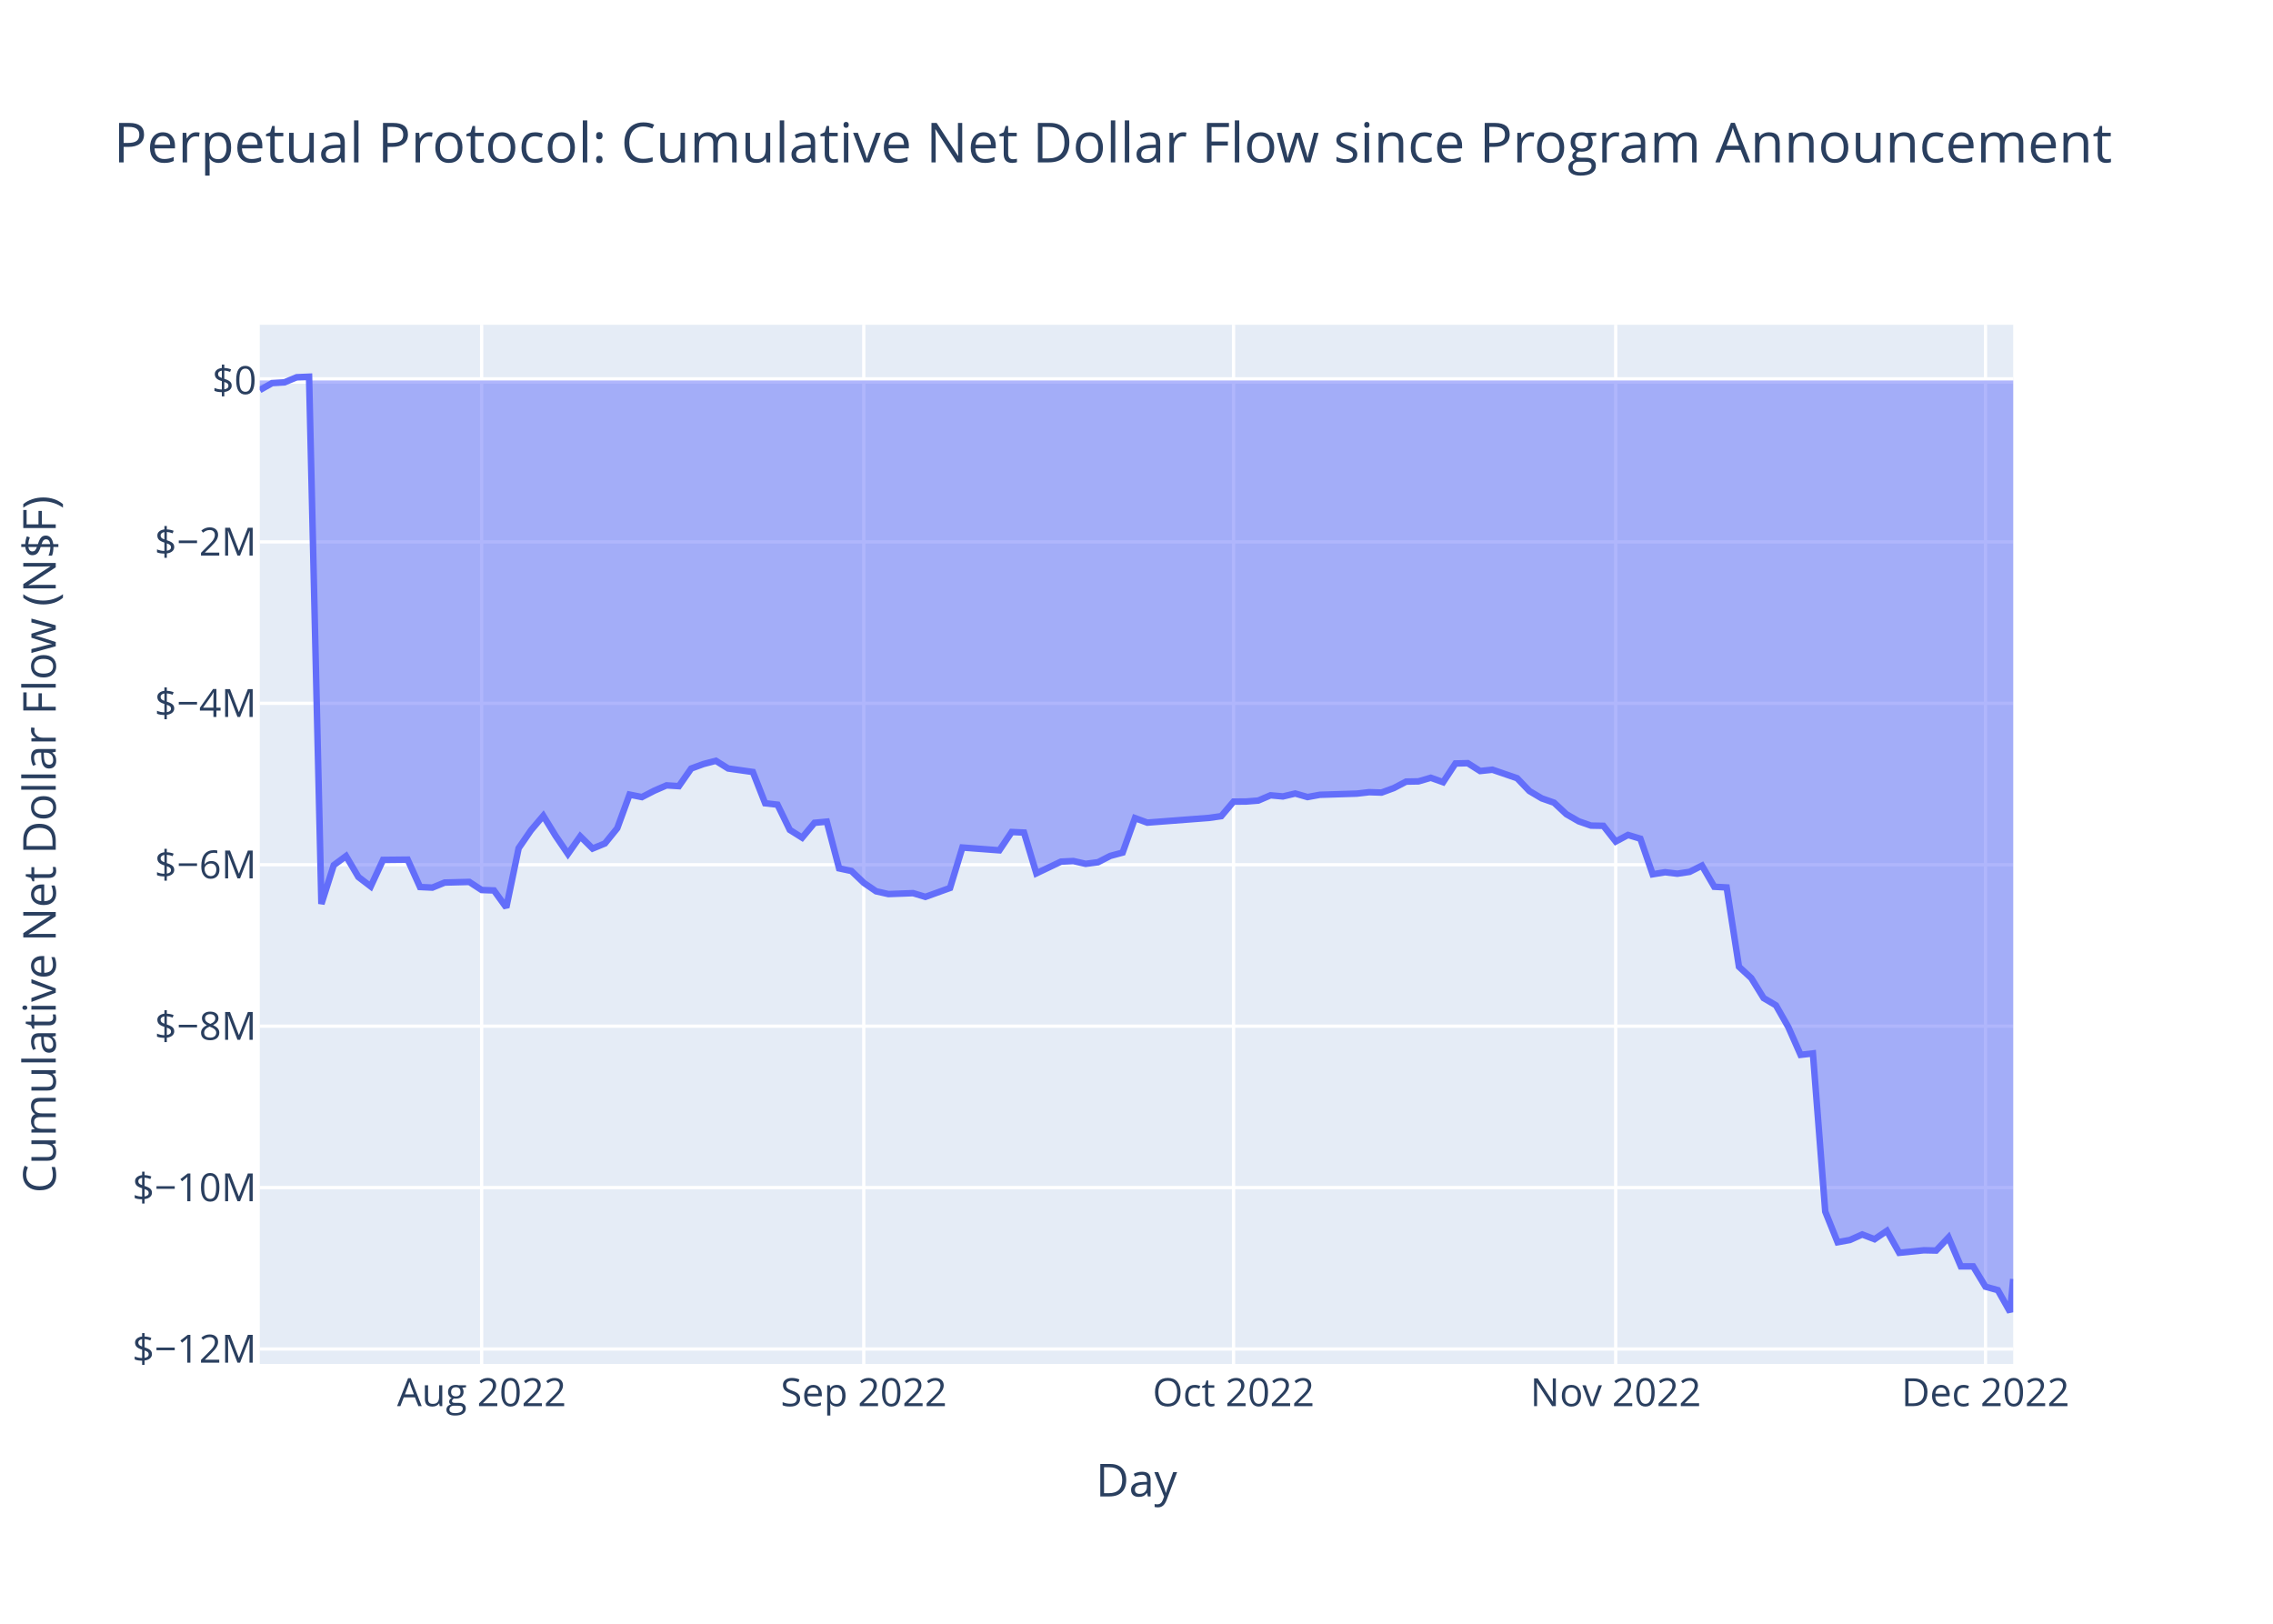
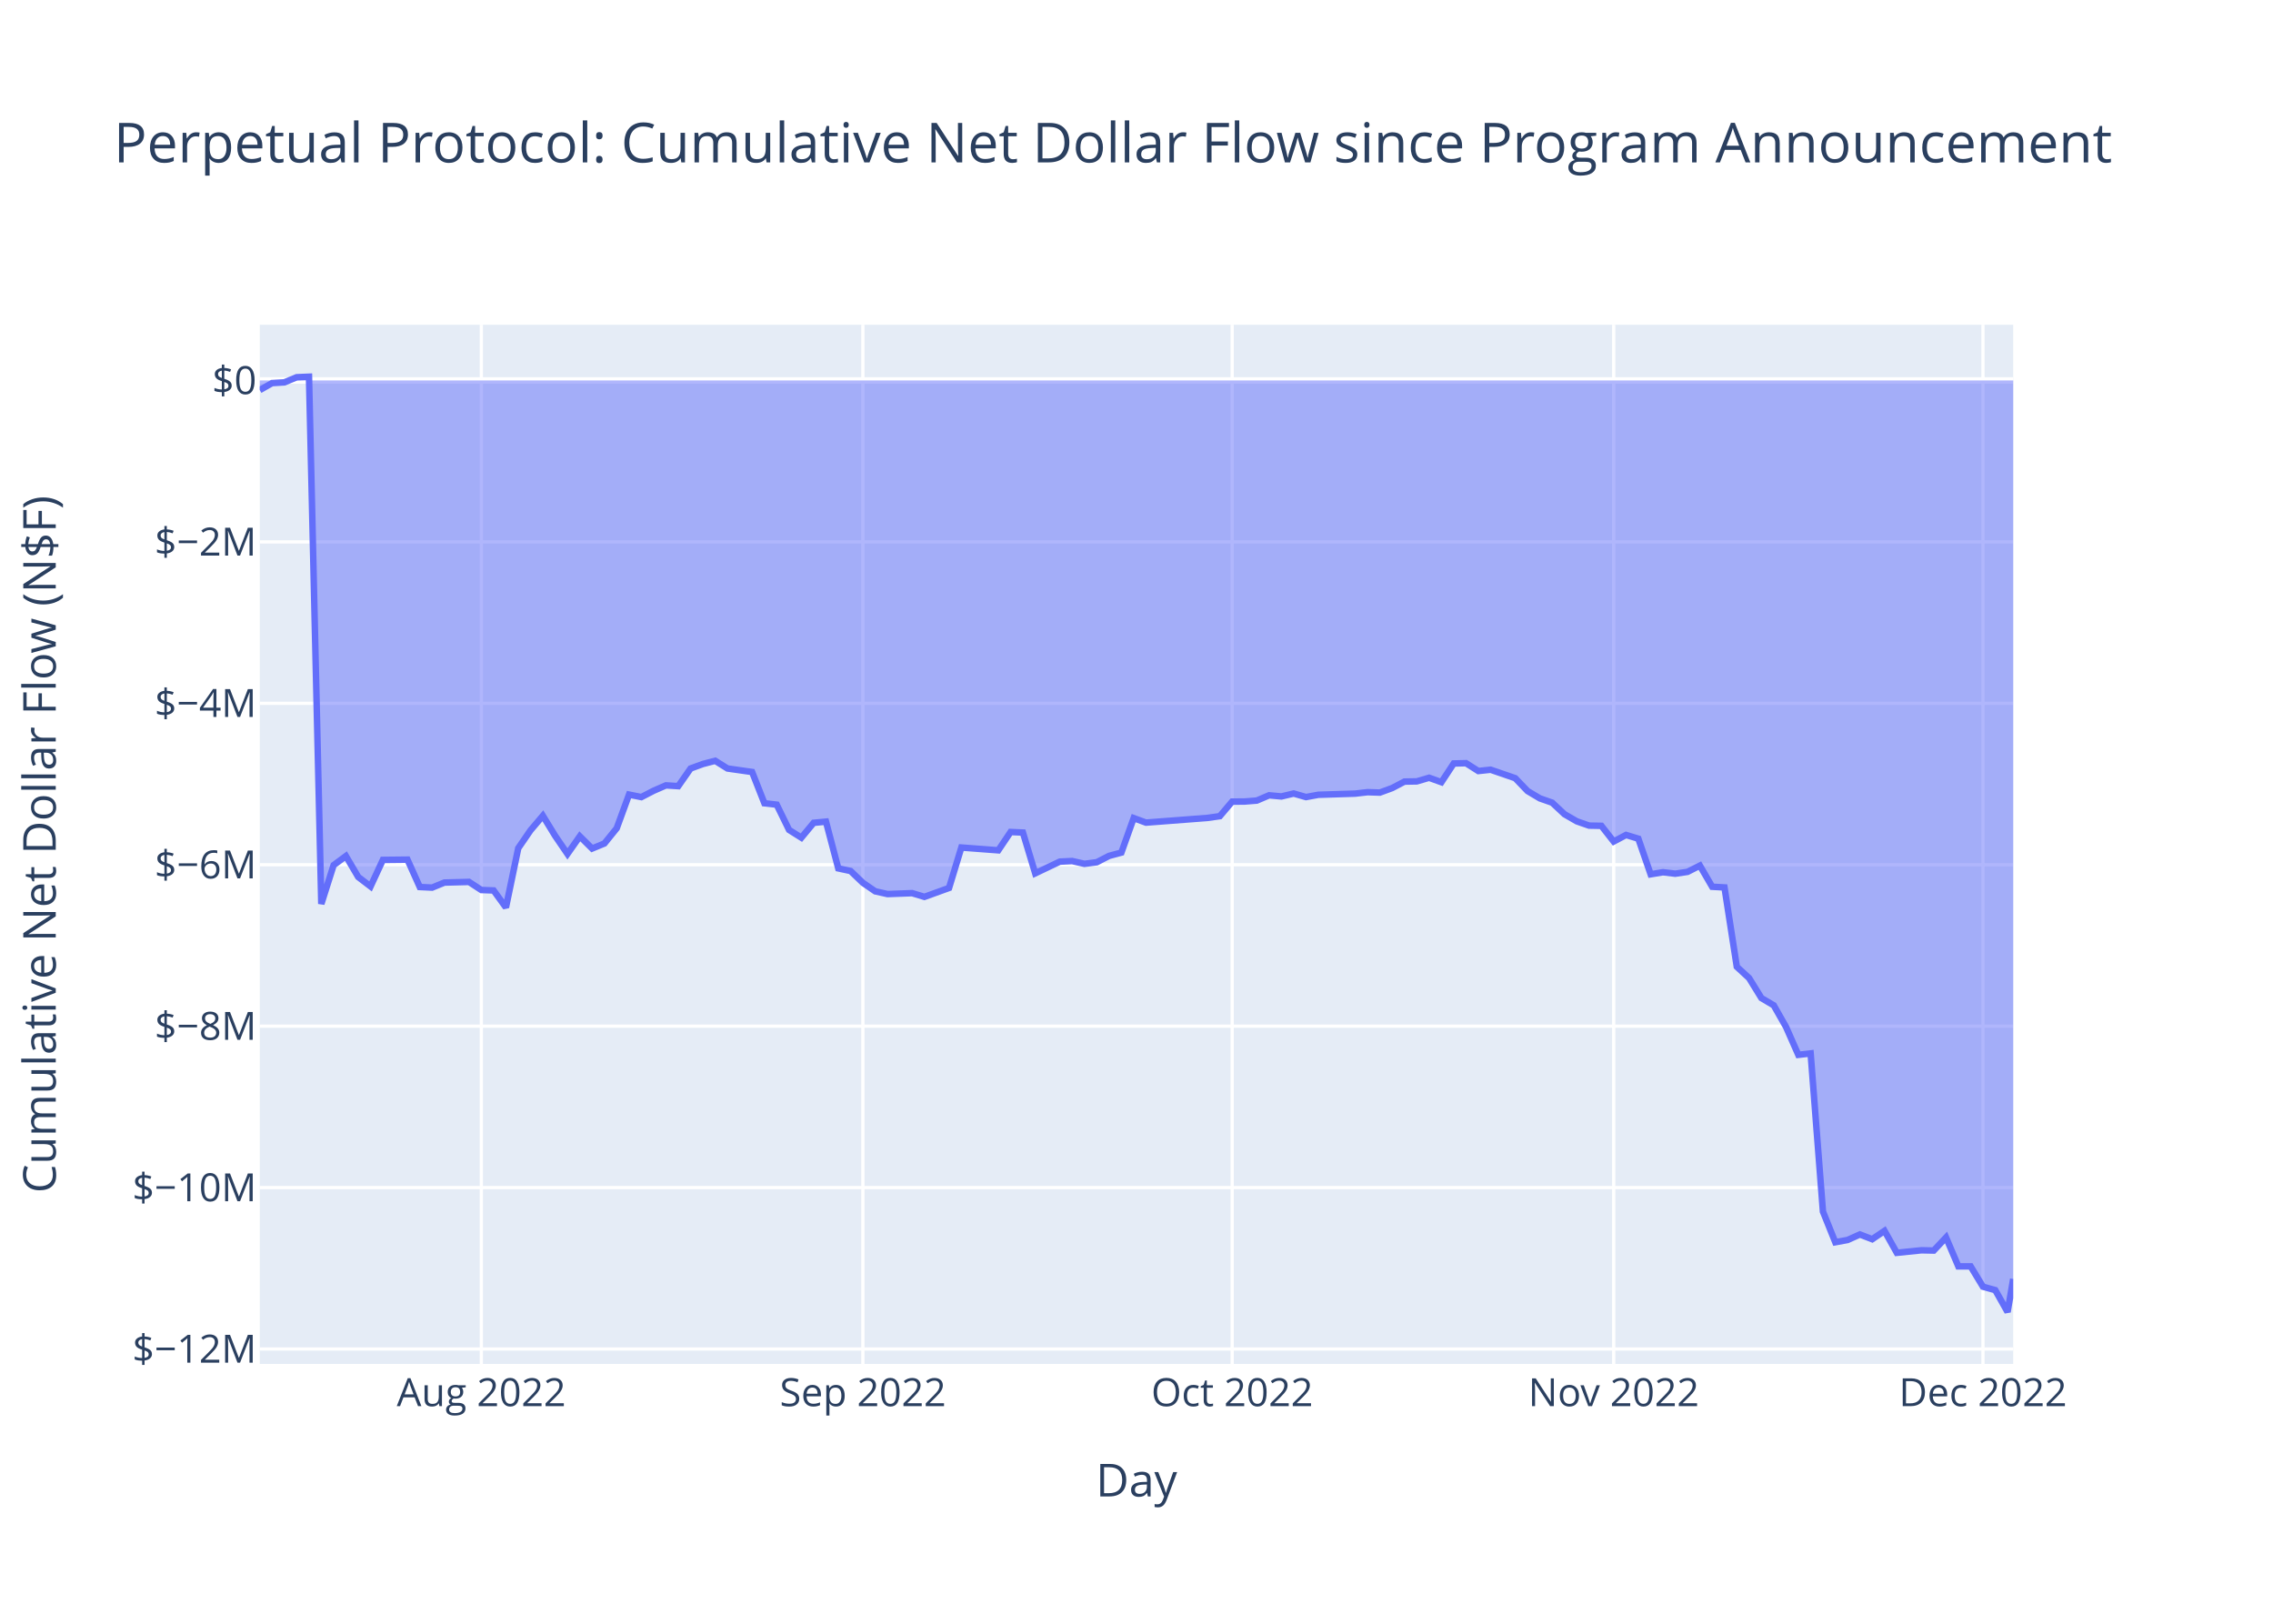
<svg xmlns="http://www.w3.org/2000/svg" class="main-svg" width="700" height="500" style="" viewBox="0 0 700 500">
  <rect x="0" y="0" width="700" height="500" style="fill: rgb(255, 255, 255); fill-opacity: 1;" />
-   <defs id="defs-ea2e17">
+   <defs id="defs-b56be7">
    <g class="clips">
-       <clipPath id="clipea2e17xyplot" class="plotclip">
+       <clipPath id="clipb56be7xyplot" class="plotclip">
        <rect width="540" height="320" />
      </clipPath>
-       <clipPath class="axesclip" id="clipea2e17x">
+       <clipPath class="axesclip" id="clipb56be7x">
        <rect x="80" y="0" width="540" height="500" />
      </clipPath>
-       <clipPath class="axesclip" id="clipea2e17y">
+       <clipPath class="axesclip" id="clipb56be7y">
        <rect x="0" y="100" width="700" height="320" />
      </clipPath>
-       <clipPath class="axesclip" id="clipea2e17xy">
+       <clipPath class="axesclip" id="clipb56be7xy">
        <rect x="80" y="100" width="540" height="320" />
      </clipPath>
    </g>
    <g class="gradients" />
    <g class="patterns" />
  </defs>
  <g class="bglayer">
    <rect class="bg" x="80" y="100" width="540" height="320" style="fill: rgb(229, 236, 246); fill-opacity: 1; stroke-width: 0;" />
  </g>
  <g class="layer-below">
    <g class="imagelayer" />
    <g class="shapelayer" />
  </g>
  <g class="cartesianlayer">
    <g class="subplot xy">
      <g class="layer-subplot">
        <g class="shapelayer" />
        <g class="imagelayer" />
      </g>
      <g class="minor-gridlayer">
        <g class="x" />
        <g class="y" />
      </g>
      <g class="gridlayer">
        <g class="x">
-           <path class="xgrid crisp" transform="translate(148.33,0)" d="M0,100v320" style="stroke: rgb(255, 255, 255); stroke-opacity: 1; stroke-width: 1px;" />
-           <path class="xgrid crisp" transform="translate(266.01,0)" d="M0,100v320" style="stroke: rgb(255, 255, 255); stroke-opacity: 1; stroke-width: 1px;" />
-           <path class="xgrid crisp" transform="translate(379.89,0)" d="M0,100v320" style="stroke: rgb(255, 255, 255); stroke-opacity: 1; stroke-width: 1px;" />
-           <path class="xgrid crisp" transform="translate(497.58,0)" d="M0,100v320" style="stroke: rgb(255, 255, 255); stroke-opacity: 1; stroke-width: 1px;" />
-           <path class="xgrid crisp" transform="translate(611.46,0)" d="M0,100v320" style="stroke: rgb(255, 255, 255); stroke-opacity: 1; stroke-width: 1px;" />
+           <path class="xgrid crisp" transform="translate(148.23,0)" d="M0,100v320" style="stroke: rgb(255, 255, 255); stroke-opacity: 1; stroke-width: 1px;" />
+           <path class="xgrid crisp" transform="translate(265.74,0)" d="M0,100v320" style="stroke: rgb(255, 255, 255); stroke-opacity: 1; stroke-width: 1px;" />
+           <path class="xgrid crisp" transform="translate(379.46,0)" d="M0,100v320" style="stroke: rgb(255, 255, 255); stroke-opacity: 1; stroke-width: 1px;" />
+           <path class="xgrid crisp" transform="translate(496.96,0)" d="M0,100v320" style="stroke: rgb(255, 255, 255); stroke-opacity: 1; stroke-width: 1px;" />
+           <path class="xgrid crisp" transform="translate(610.68,0)" d="M0,100v320" style="stroke: rgb(255, 255, 255); stroke-opacity: 1; stroke-width: 1px;" />
        </g>
        <g class="y">
          <path class="ygrid crisp" transform="translate(0,415.4)" d="M80,0h540" style="stroke: rgb(255, 255, 255); stroke-opacity: 1; stroke-width: 1px;" />
          <path class="ygrid crisp" transform="translate(0,365.7)" d="M80,0h540" style="stroke: rgb(255, 255, 255); stroke-opacity: 1; stroke-width: 1px;" />
          <path class="ygrid crisp" transform="translate(0,315.99)" d="M80,0h540" style="stroke: rgb(255, 255, 255); stroke-opacity: 1; stroke-width: 1px;" />
          <path class="ygrid crisp" transform="translate(0,266.28)" d="M80,0h540" style="stroke: rgb(255, 255, 255); stroke-opacity: 1; stroke-width: 1px;" />
          <path class="ygrid crisp" transform="translate(0,216.57)" d="M80,0h540" style="stroke: rgb(255, 255, 255); stroke-opacity: 1; stroke-width: 1px;" />
          <path class="ygrid crisp" transform="translate(0,166.87)" d="M80,0h540" style="stroke: rgb(255, 255, 255); stroke-opacity: 1; stroke-width: 1px;" />
        </g>
      </g>
      <g class="zerolinelayer">
        <path class="yzl zl crisp" transform="translate(0,117.16)" d="M80,0h540" style="stroke: rgb(255, 255, 255); stroke-opacity: 1; stroke-width: 2px;" />
      </g>
      <path class="xlines-below" />
      <path class="ylines-below" />
      <g class="overlines-below" />
      <g class="xaxislayer-below" />
      <g class="yaxislayer-below" />
      <g class="overaxes-below" />
-       <g class="plot" transform="translate(80,100)" clip-path="url(#clipea2e17xyplot)">
+       <g class="plot" transform="translate(80,100)" clip-path="url(#clipb56be7xyplot)">
        <g class="scatterlayer mlayer">
-           <g class="trace scatter trace4fc464" style="stroke-miterlimit: 2;">
+           <g class="trace scatter tracedbf979" style="stroke-miterlimit: 2;">
            <g class="fills">
              <g>
-                 <path class="js-fill" d="M540,17.16L0,17.16L0,20.11L3.8,17.97L7.59,17.74L11.39,16.16L15.18,16L18.98,178.35L22.78,166.41L26.57,163.61L30.37,170.05L34.17,172.96L37.96,164.79L45.55,164.71L49.35,173.14L53.15,173.32L56.94,171.77L64.53,171.57L68.33,174.06L72.13,174.2L75.92,179.44L79.72,161.19L83.52,155.67L87.31,151.2L91.11,157.39L94.9,162.94L98.7,157.53L102.5,161.29L106.29,159.73L110.09,155.04L113.88,144.68L117.68,145.45L121.48,143.49L125.27,141.84L129.07,142.08L132.86,136.65L136.66,135.26L140.46,134.27L144.25,136.64L151.85,137.72L155.64,147.35L159.44,147.78L163.23,155.55L167.03,157.94L170.83,153.37L174.62,153.01L178.42,167.4L182.21,168.21L186.01,171.85L189.81,174.46L193.6,175.31L201.2,175.03L204.99,176.17L212.58,173.43L216.38,160.98L227.77,161.84L231.56,156.2L235.36,156.37L239.16,168.93L246.75,165.32L250.55,165.14L254.34,166L258.14,165.51L261.93,163.56L265.73,162.54L269.53,151.92L273.32,153.31L292.3,151.86L296.1,151.32L299.89,146.84L303.69,146.82L307.49,146.52L311.28,144.9L315.08,145.25L318.88,144.35L322.67,145.44L326.47,144.74L337.86,144.38L341.65,143.94L345.45,144.06L349.24,142.67L353.04,140.68L356.84,140.61L360.63,139.5L364.43,140.86L368.23,135.1L372.02,135.01L375.82,137.42L379.61,137.02L387.21,139.63L391,143.58L394.8,145.84L398.59,147.17L402.39,150.72L406.19,152.91L409.98,154.23L413.78,154.3L417.58,159.13L421.37,157.11L425.17,158.26L428.96,169.22L432.76,168.59L436.56,169.04L440.35,168.47L444.15,166.55L447.94,173.06L451.74,173.27L455.54,197.69L459.33,201.19L463.13,207.34L466.92,209.57L470.72,216.23L474.52,224.82L478.31,224.38L482.11,273.08L485.91,282.52L489.7,281.83L493.5,280.13L497.29,281.59L501.09,279.02L504.89,285.78L512.48,285L516.27,285.08L520.07,281.05L523.87,289.95L527.66,289.96L531.46,296.22L535.26,297.27L539.05,304L540,293.85" style="fill: rgb(99, 110, 250); fill-opacity: 0.5; stroke-width: 0;" />
+                 <path class="js-fill" d="M540,17.16L0,17.16L0,20.11L3.79,17.97L7.58,17.74L11.37,16.16L15.16,16L18.95,178.35L22.74,166.41L26.53,163.61L30.32,170.05L34.12,172.96L37.91,164.79L45.49,164.71L49.28,173.14L53.07,173.32L56.86,171.77L64.44,171.57L68.23,174.06L72.02,174.2L75.81,179.44L79.6,161.19L83.39,155.67L87.18,151.2L90.97,157.39L94.76,162.94L98.56,157.53L102.35,161.29L106.14,159.73L109.93,155.04L113.72,144.68L117.51,145.45L121.3,143.49L125.09,141.84L128.88,142.08L132.67,136.65L136.46,135.26L140.25,134.27L144.04,136.64L151.62,137.72L155.41,147.35L159.2,147.78L163,155.55L166.79,157.94L170.58,153.37L174.37,153.01L178.16,167.4L181.95,168.21L185.74,171.85L189.53,174.46L193.32,175.31L200.9,175.03L204.69,176.17L212.27,173.43L216.06,160.98L227.44,161.84L231.23,156.2L235.02,156.37L238.81,168.93L246.39,165.32L250.18,165.14L253.97,166L257.76,165.51L261.55,163.56L265.34,162.54L269.13,151.92L272.92,153.31L291.88,151.86L295.67,151.32L299.46,146.84L303.25,146.82L307.04,146.52L310.83,144.9L314.62,145.25L318.41,144.35L322.2,145.44L325.99,144.74L337.36,144.38L341.15,143.94L344.94,144.06L348.73,142.67L352.52,140.68L356.32,140.61L360.11,139.5L363.9,140.86L367.69,135.1L371.48,135.01L375.27,137.42L379.06,137.02L386.64,139.63L390.43,143.58L394.22,145.84L398.01,147.17L401.8,150.72L405.59,152.91L409.38,154.23L413.17,154.3L416.96,159.13L420.76,157.11L424.55,158.26L428.34,169.22L432.13,168.59L435.92,169.04L439.71,168.47L443.5,166.55L447.29,173.06L451.08,173.27L454.87,197.69L458.66,201.19L462.45,207.34L466.24,209.57L470.03,216.23L473.82,224.82L477.61,224.38L481.4,273.08L485.2,282.52L488.99,281.83L492.78,280.13L496.57,281.59L500.36,279.02L504.15,285.78L511.73,285L515.52,285.08L519.31,281.05L523.1,289.95L526.89,289.96L530.68,296.22L534.47,297.27L538.26,304L540,293.84" style="fill: rgb(99, 110, 250); fill-opacity: 0.5; stroke-width: 0;" />
              </g>
            </g>
            <g class="errorbars" />
            <g class="lines">
-               <path class="js-line" d="M0,20.11L3.8,17.97L7.59,17.74L11.39,16.16L15.18,16L18.98,178.35L22.78,166.41L26.57,163.61L30.37,170.05L34.17,172.96L37.96,164.79L45.55,164.71L49.35,173.14L53.15,173.32L56.94,171.77L64.53,171.57L68.33,174.06L72.13,174.2L75.92,179.44L79.72,161.19L83.52,155.67L87.31,151.2L91.11,157.39L94.9,162.94L98.7,157.53L102.5,161.29L106.29,159.73L110.09,155.04L113.88,144.68L117.68,145.45L121.48,143.49L125.27,141.84L129.07,142.08L132.86,136.65L136.66,135.26L140.46,134.27L144.25,136.64L151.85,137.72L155.64,147.35L159.44,147.78L163.23,155.55L167.03,157.94L170.83,153.37L174.62,153.01L178.42,167.4L182.21,168.21L186.01,171.85L189.81,174.46L193.6,175.31L201.2,175.03L204.99,176.17L212.58,173.43L216.38,160.98L227.77,161.84L231.56,156.2L235.36,156.37L239.16,168.93L246.75,165.32L250.55,165.14L254.34,166L258.14,165.51L261.93,163.56L265.73,162.54L269.53,151.92L273.32,153.31L292.3,151.86L296.1,151.32L299.89,146.84L303.69,146.82L307.49,146.52L311.28,144.9L315.08,145.25L318.88,144.35L322.67,145.44L326.47,144.74L337.86,144.38L341.65,143.94L345.45,144.06L349.24,142.67L353.04,140.68L356.84,140.61L360.63,139.5L364.43,140.86L368.23,135.1L372.02,135.01L375.82,137.42L379.61,137.02L387.21,139.63L391,143.58L394.8,145.84L398.59,147.17L402.39,150.72L406.19,152.91L409.98,154.23L413.78,154.3L417.58,159.13L421.37,157.11L425.17,158.26L428.96,169.22L432.76,168.59L436.56,169.04L440.35,168.47L444.15,166.55L447.94,173.06L451.74,173.27L455.54,197.69L459.33,201.19L463.13,207.34L466.92,209.57L470.72,216.23L474.52,224.82L478.31,224.38L482.11,273.08L485.91,282.52L489.7,281.83L493.5,280.13L497.29,281.59L501.09,279.02L504.89,285.78L512.48,285L516.27,285.08L520.07,281.05L523.87,289.95L527.66,289.96L531.46,296.22L535.26,297.27L539.05,304L540,293.85" style="vector-effect: non-scaling-stroke; fill: none; stroke: rgb(99, 110, 250); stroke-opacity: 1; stroke-width: 2px; opacity: 1;" />
+               <path class="js-line" d="M0,20.11L3.79,17.97L7.58,17.74L11.37,16.16L15.16,16L18.95,178.35L22.74,166.41L26.53,163.61L30.32,170.05L34.12,172.96L37.91,164.79L45.49,164.71L49.28,173.14L53.07,173.32L56.86,171.77L64.44,171.57L68.23,174.06L72.02,174.2L75.81,179.44L79.6,161.19L83.39,155.67L87.18,151.2L90.97,157.39L94.76,162.94L98.56,157.53L102.35,161.29L106.14,159.73L109.93,155.04L113.72,144.68L117.51,145.45L121.3,143.49L125.09,141.84L128.88,142.08L132.67,136.65L136.46,135.26L140.25,134.27L144.04,136.64L151.62,137.72L155.41,147.35L159.2,147.78L163,155.55L166.79,157.94L170.58,153.37L174.37,153.01L178.16,167.4L181.95,168.21L185.74,171.85L189.53,174.46L193.32,175.31L200.9,175.03L204.69,176.17L212.27,173.43L216.06,160.98L227.44,161.84L231.23,156.2L235.02,156.37L238.81,168.93L246.39,165.32L250.18,165.14L253.97,166L257.76,165.51L261.55,163.56L265.34,162.54L269.13,151.92L272.92,153.31L291.88,151.86L295.67,151.32L299.46,146.84L303.25,146.82L307.04,146.52L310.83,144.9L314.62,145.25L318.41,144.35L322.2,145.44L325.99,144.74L337.36,144.38L341.15,143.94L344.94,144.06L348.73,142.67L352.52,140.68L356.32,140.61L360.11,139.5L363.9,140.86L367.69,135.1L371.48,135.01L375.27,137.42L379.06,137.02L386.64,139.63L390.43,143.58L394.22,145.84L398.01,147.17L401.8,150.72L405.59,152.91L409.38,154.23L413.17,154.3L416.96,159.13L420.76,157.11L424.55,158.26L428.34,169.22L432.13,168.59L435.92,169.04L439.71,168.47L443.5,166.55L447.29,173.06L451.08,173.27L454.87,197.69L458.66,201.19L462.45,207.34L466.24,209.57L470.03,216.23L473.82,224.82L477.61,224.38L481.4,273.08L485.2,282.52L488.99,281.83L492.78,280.13L496.57,281.59L500.36,279.02L504.15,285.78L511.73,285L515.52,285.08L519.31,281.05L523.1,289.95L526.89,289.96L530.68,296.22L534.47,297.27L538.26,304L540,293.84" style="vector-effect: non-scaling-stroke; fill: none; stroke: rgb(99, 110, 250); stroke-opacity: 1; stroke-width: 2px; opacity: 1;" />
            </g>
            <g class="points" />
            <g class="text" />
          </g>
        </g>
      </g>
      <g class="overplot" />
      <path class="xlines-above crisp" d="M0,0" style="fill: none;" />
      <path class="ylines-above crisp" d="M0,0" style="fill: none;" />
      <g class="overlines-above" />
      <g class="xaxislayer-above">
        <g class="xtick">
-           <text text-anchor="middle" x="0" y="433" transform="translate(148.33,0)" style="font-family: 'Open Sans', verdana, arial, sans-serif; font-size: 12px; fill: rgb(42, 63, 95); fill-opacity: 1; white-space: pre; opacity: 1;">Aug 2022</text>
+           <text text-anchor="middle" x="0" y="433" transform="translate(148.23,0)" style="font-family: 'Open Sans', verdana, arial, sans-serif; font-size: 12px; fill: rgb(42, 63, 95); fill-opacity: 1; white-space: pre; opacity: 1;">Aug 2022</text>
        </g>
        <g class="xtick">
-           <text text-anchor="middle" x="0" y="433" style="font-family: 'Open Sans', verdana, arial, sans-serif; font-size: 12px; fill: rgb(42, 63, 95); fill-opacity: 1; white-space: pre; opacity: 1;" transform="translate(266.01,0)">Sep 2022</text>
+           <text text-anchor="middle" x="0" y="433" style="font-family: 'Open Sans', verdana, arial, sans-serif; font-size: 12px; fill: rgb(42, 63, 95); fill-opacity: 1; white-space: pre; opacity: 1;" transform="translate(265.74,0)">Sep 2022</text>
        </g>
        <g class="xtick">
-           <text text-anchor="middle" x="0" y="433" style="font-family: 'Open Sans', verdana, arial, sans-serif; font-size: 12px; fill: rgb(42, 63, 95); fill-opacity: 1; white-space: pre; opacity: 1;" transform="translate(379.89,0)">Oct 2022</text>
+           <text text-anchor="middle" x="0" y="433" style="font-family: 'Open Sans', verdana, arial, sans-serif; font-size: 12px; fill: rgb(42, 63, 95); fill-opacity: 1; white-space: pre; opacity: 1;" transform="translate(379.46,0)">Oct 2022</text>
        </g>
        <g class="xtick">
-           <text text-anchor="middle" x="0" y="433" style="font-family: 'Open Sans', verdana, arial, sans-serif; font-size: 12px; fill: rgb(42, 63, 95); fill-opacity: 1; white-space: pre; opacity: 1;" transform="translate(497.58,0)">Nov 2022</text>
+           <text text-anchor="middle" x="0" y="433" style="font-family: 'Open Sans', verdana, arial, sans-serif; font-size: 12px; fill: rgb(42, 63, 95); fill-opacity: 1; white-space: pre; opacity: 1;" transform="translate(496.96,0)">Nov 2022</text>
        </g>
        <g class="xtick">
-           <text text-anchor="middle" x="0" y="433" style="font-family: 'Open Sans', verdana, arial, sans-serif; font-size: 12px; fill: rgb(42, 63, 95); fill-opacity: 1; white-space: pre; opacity: 1;" transform="translate(611.46,0)">Dec 2022</text>
+           <text text-anchor="middle" x="0" y="433" style="font-family: 'Open Sans', verdana, arial, sans-serif; font-size: 12px; fill: rgb(42, 63, 95); fill-opacity: 1; white-space: pre; opacity: 1;" transform="translate(610.68,0)">Dec 2022</text>
        </g>
      </g>
      <g class="yaxislayer-above">
        <g class="ytick">
          <text text-anchor="end" x="79" y="4.2" transform="translate(0,415.4)" style="font-family: 'Open Sans', verdana, arial, sans-serif; font-size: 12px; fill: rgb(42, 63, 95); fill-opacity: 1; white-space: pre; opacity: 1;">$−12M</text>
        </g>
        <g class="ytick">
          <text text-anchor="end" x="79" y="4.2" style="font-family: 'Open Sans', verdana, arial, sans-serif; font-size: 12px; fill: rgb(42, 63, 95); fill-opacity: 1; white-space: pre; opacity: 1;" transform="translate(0,365.7)">$−10M</text>
        </g>
        <g class="ytick">
          <text text-anchor="end" x="79" y="4.2" style="font-family: 'Open Sans', verdana, arial, sans-serif; font-size: 12px; fill: rgb(42, 63, 95); fill-opacity: 1; white-space: pre; opacity: 1;" transform="translate(0,315.99)">$−8M</text>
        </g>
        <g class="ytick">
          <text text-anchor="end" x="79" y="4.2" style="font-family: 'Open Sans', verdana, arial, sans-serif; font-size: 12px; fill: rgb(42, 63, 95); fill-opacity: 1; white-space: pre; opacity: 1;" transform="translate(0,266.28)">$−6M</text>
        </g>
        <g class="ytick">
          <text text-anchor="end" x="79" y="4.2" style="font-family: 'Open Sans', verdana, arial, sans-serif; font-size: 12px; fill: rgb(42, 63, 95); fill-opacity: 1; white-space: pre; opacity: 1;" transform="translate(0,216.57)">$−4M</text>
        </g>
        <g class="ytick">
          <text text-anchor="end" x="79" y="4.2" style="font-family: 'Open Sans', verdana, arial, sans-serif; font-size: 12px; fill: rgb(42, 63, 95); fill-opacity: 1; white-space: pre; opacity: 1;" transform="translate(0,166.87)">$−2M</text>
        </g>
        <g class="ytick">
          <text text-anchor="end" x="79" y="4.2" style="font-family: 'Open Sans', verdana, arial, sans-serif; font-size: 12px; fill: rgb(42, 63, 95); fill-opacity: 1; white-space: pre; opacity: 1;" transform="translate(0,117.16)">$0</text>
        </g>
      </g>
      <g class="overaxes-above" />
    </g>
  </g>
  <g class="polarlayer" />
  <g class="smithlayer" />
  <g class="ternarylayer" />
  <g class="geolayer" />
  <g class="funnelarealayer" />
  <g class="pielayer" />
  <g class="iciclelayer" />
  <g class="treemaplayer" />
  <g class="sunburstlayer" />
  <g class="glimages" />
-   <defs id="topdefs-ea2e17">
+   <defs id="topdefs-b56be7">
    <g class="clips" />
  </defs>
  <g class="layer-above">
    <g class="imagelayer" />
    <g class="shapelayer" />
  </g>
  <g class="infolayer">
    <g class="g-gtitle">
      <text class="gtitle" x="35" y="50" text-anchor="start" dy="0em" style="font-family: 'Open Sans', verdana, arial, sans-serif; font-size: 17px; fill: rgb(42, 63, 95); opacity: 1; font-weight: normal; white-space: pre;">Perpetual Protocol: Cumulative Net Dollar Flow since Program Announcement</text>
    </g>
    <g class="g-xtitle">
      <text class="xtitle" x="350" y="460.8" text-anchor="middle" style="font-family: 'Open Sans', verdana, arial, sans-serif; font-size: 14px; fill: rgb(42, 63, 95); opacity: 1; font-weight: normal; white-space: pre;">Day</text>
    </g>
    <g class="g-ytitle">
      <text class="ytitle" transform="rotate(-90,17.16875,260)" x="17.169" y="260" text-anchor="middle" style="font-family: 'Open Sans', verdana, arial, sans-serif; font-size: 14px; fill: rgb(42, 63, 95); opacity: 1; font-weight: normal; white-space: pre;">Cumulative Net Dollar Flow (N$F)</text>
    </g>
  </g>
</svg>
